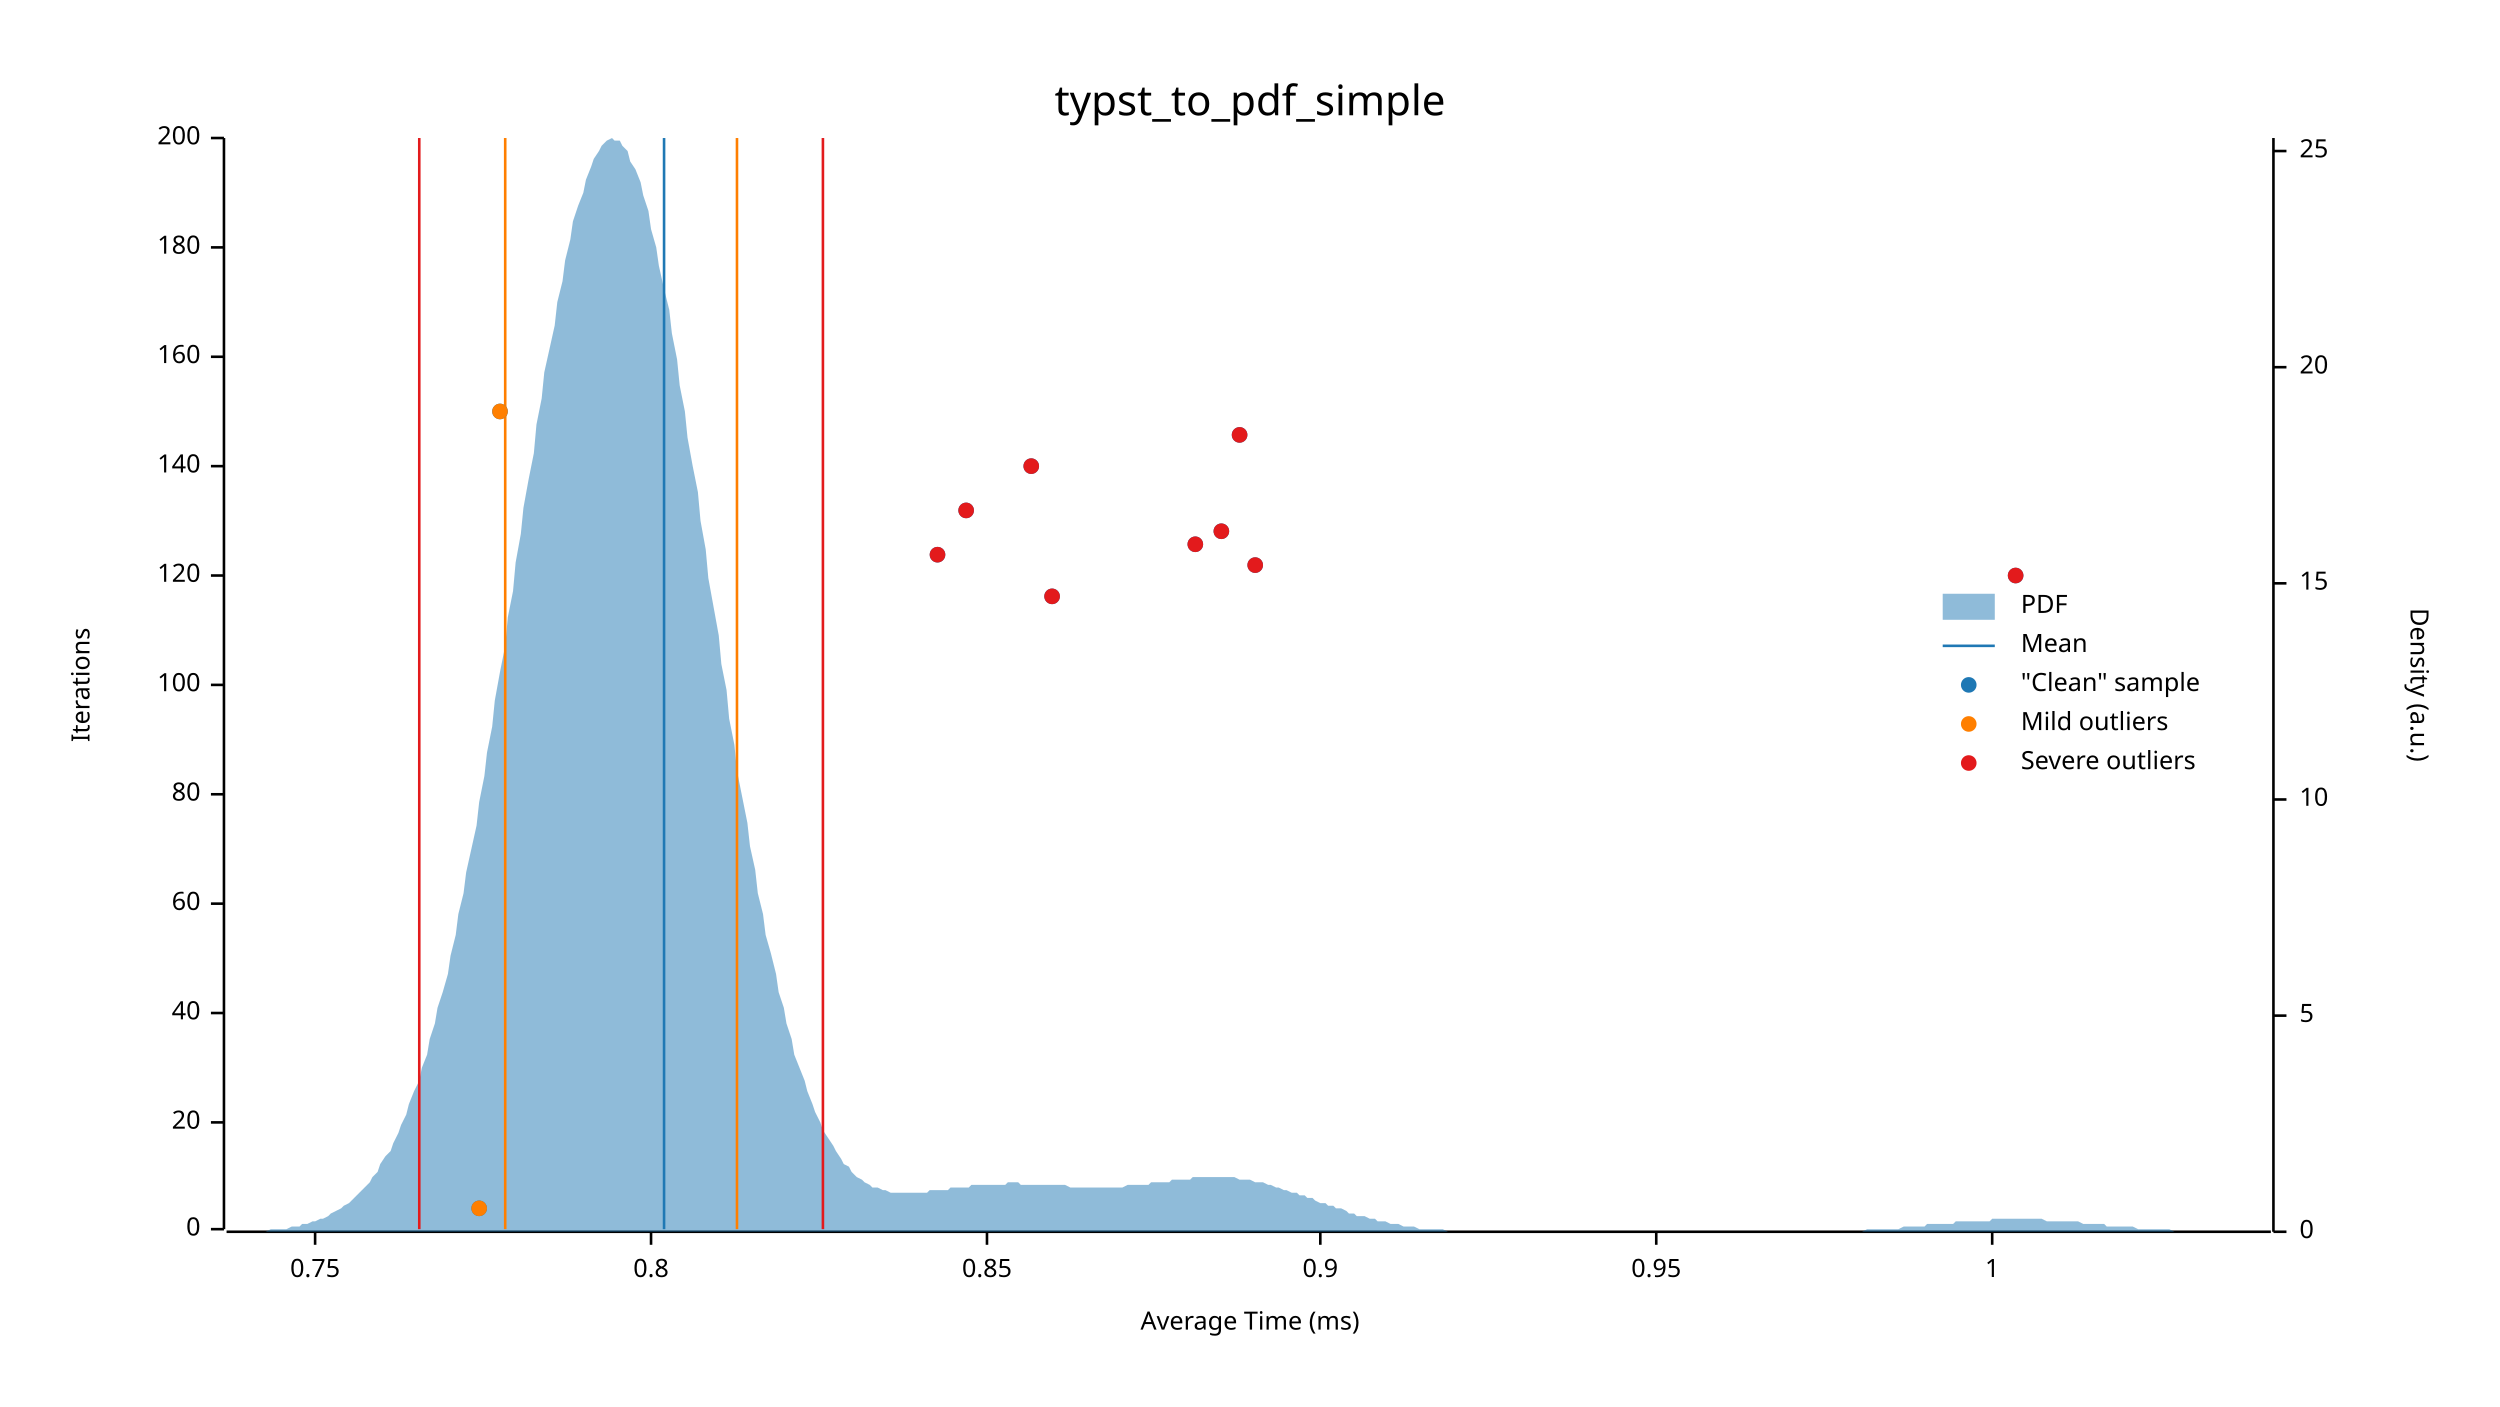
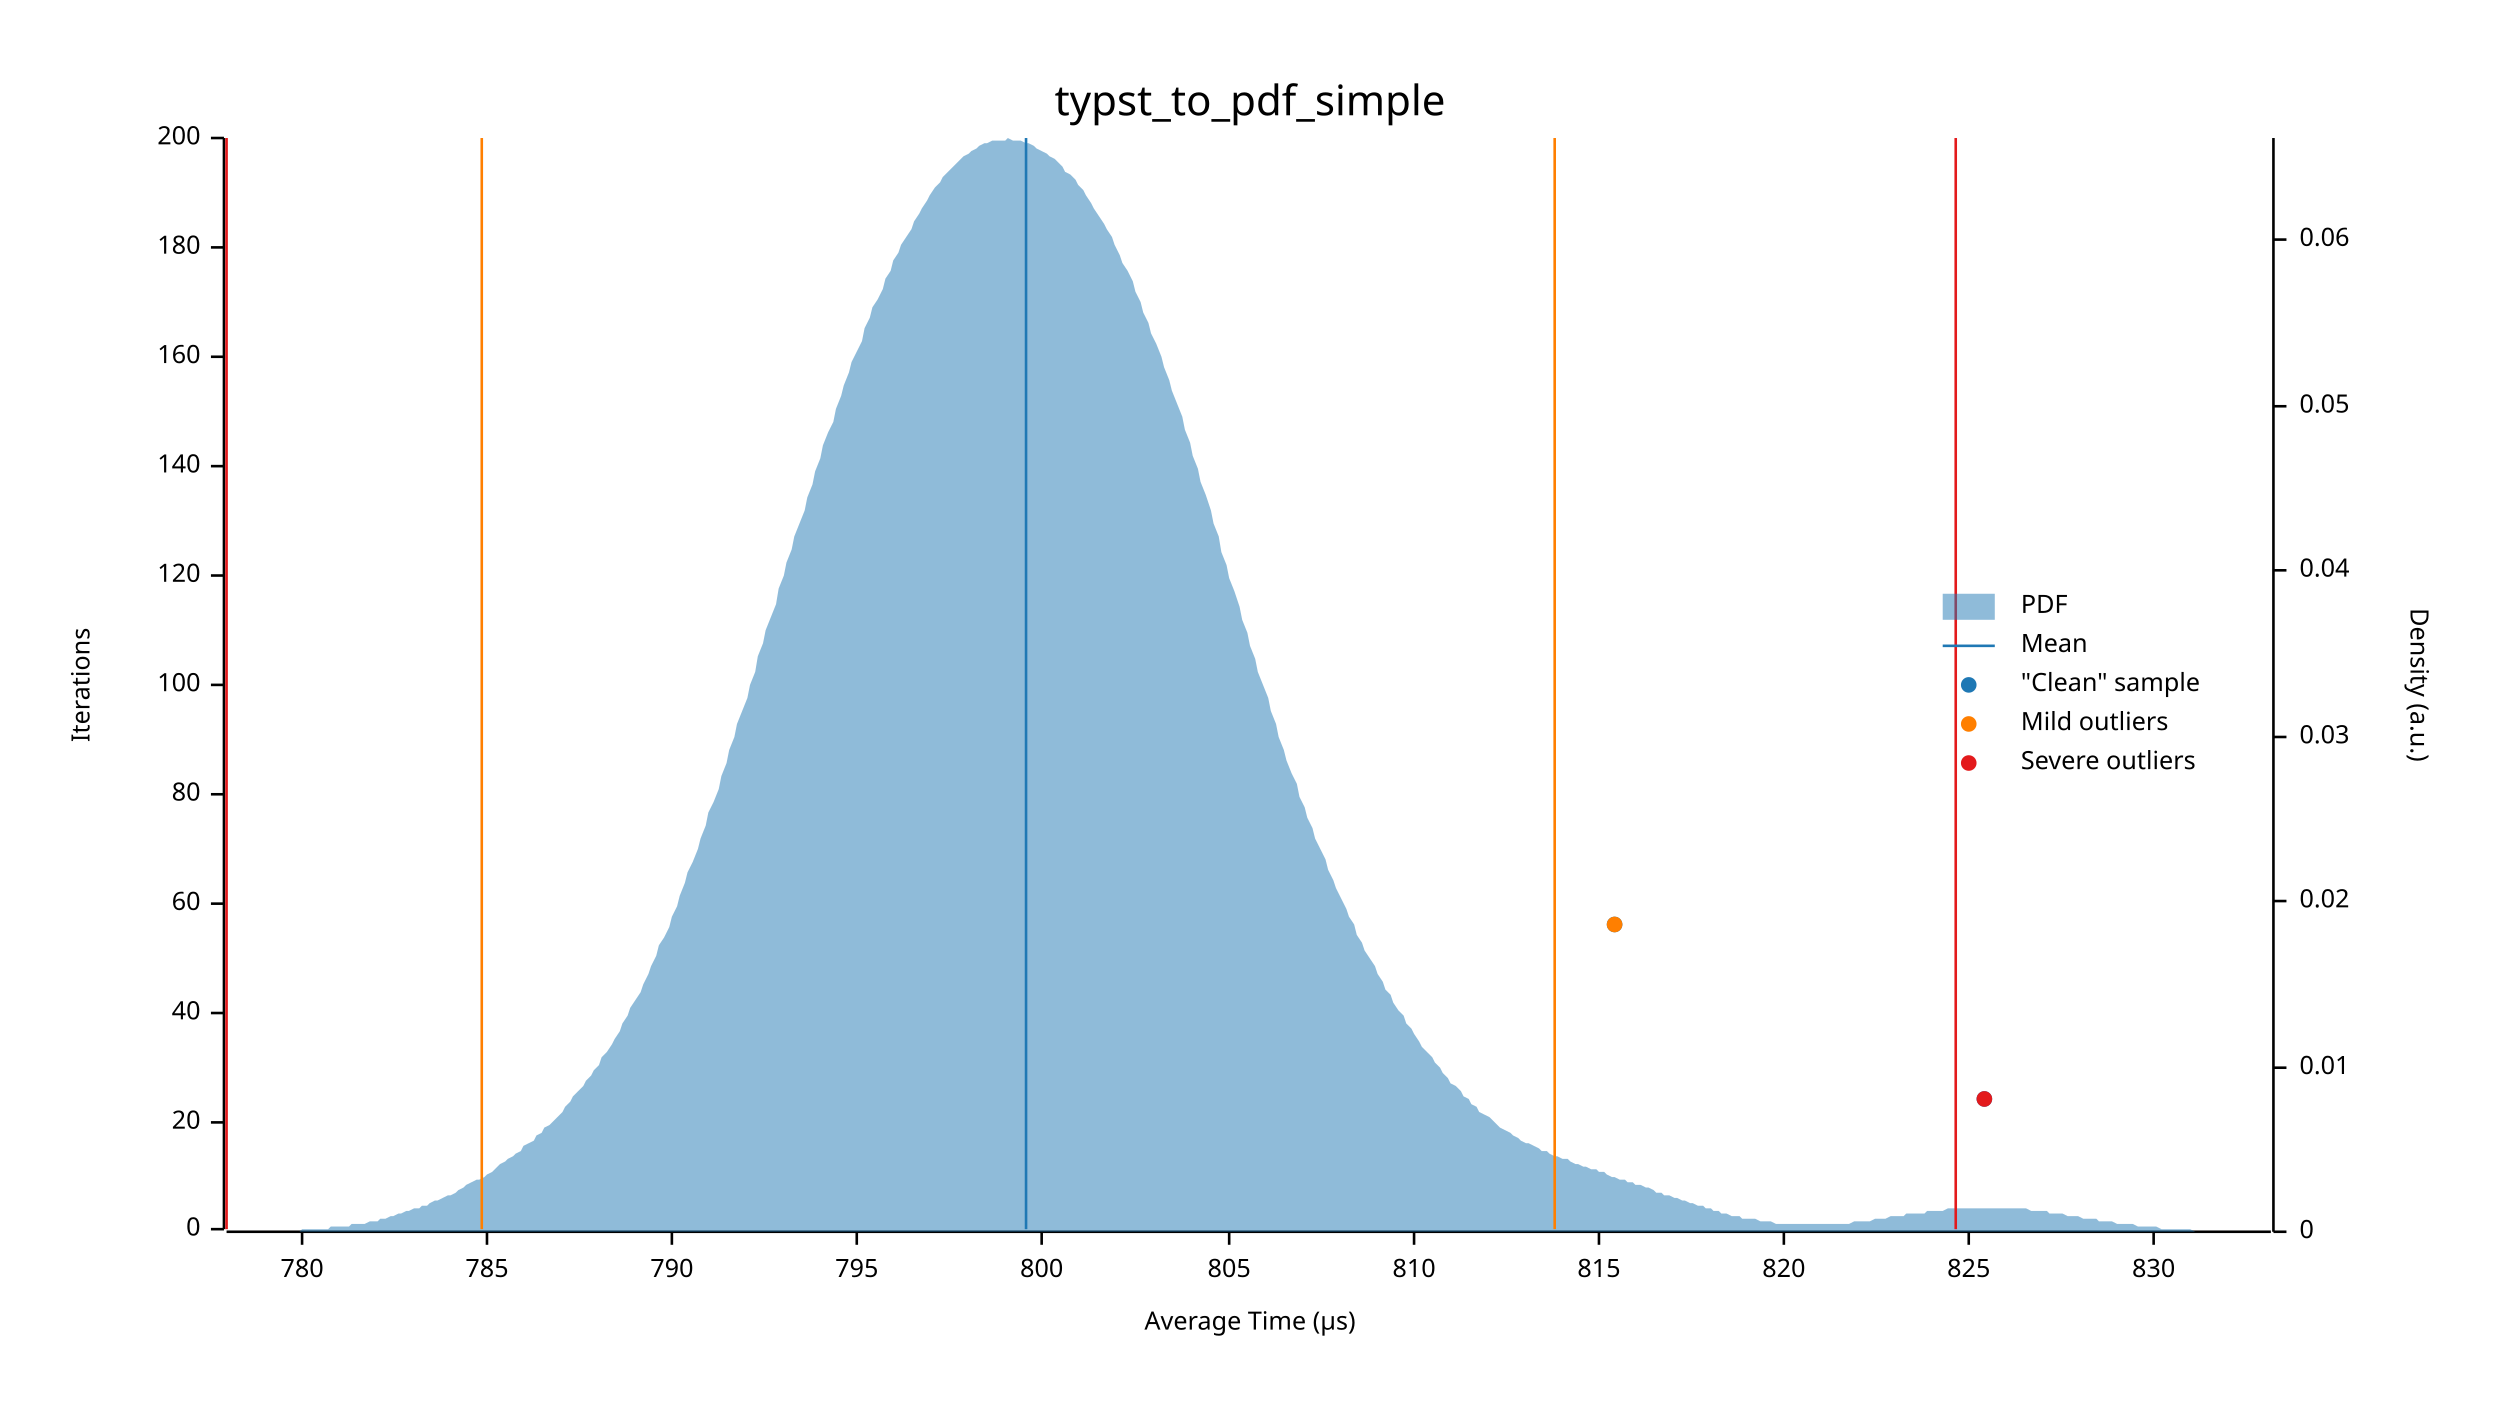
<svg xmlns="http://www.w3.org/2000/svg" width="960" height="540" viewBox="0 0 960 540">
  <text x="480" y="32" dy="0.76em" text-anchor="middle" font-family="sans-serif" font-size="16.129" opacity="1" fill="#000000">
typst_to_pdf_simple
</text>
  <text x="27" y="263" dy="0.76em" text-anchor="middle" font-family="sans-serif" font-size="9.677" opacity="1" fill="#000000" transform="rotate(270, 27, 263)">
Iterations
</text>
  <text x="480" y="513" dy="-0.5ex" text-anchor="middle" font-family="sans-serif" font-size="9.677" opacity="1" fill="#000000">
- Average Time (ms)
+ Average Time (µs)
</text>
  <polyline fill="none" opacity="1" stroke="#000000" stroke-width="1" points="86,53 86,472 " />
  <text x="77" y="472" dy="0.5ex" text-anchor="end" font-family="sans-serif" font-size="9.677" opacity="1" fill="#000000">
0
</text>
  <polyline fill="none" opacity="1" stroke="#000000" stroke-width="1" points="81,472 86,472 " />
  <text x="77" y="431" dy="0.5ex" text-anchor="end" font-family="sans-serif" font-size="9.677" opacity="1" fill="#000000">
20
</text>
  <polyline fill="none" opacity="1" stroke="#000000" stroke-width="1" points="81,431 86,431 " />
  <text x="77" y="389" dy="0.5ex" text-anchor="end" font-family="sans-serif" font-size="9.677" opacity="1" fill="#000000">
40
</text>
  <polyline fill="none" opacity="1" stroke="#000000" stroke-width="1" points="81,389 86,389 " />
  <text x="77" y="347" dy="0.5ex" text-anchor="end" font-family="sans-serif" font-size="9.677" opacity="1" fill="#000000">
60
</text>
  <polyline fill="none" opacity="1" stroke="#000000" stroke-width="1" points="81,347 86,347 " />
  <text x="77" y="305" dy="0.5ex" text-anchor="end" font-family="sans-serif" font-size="9.677" opacity="1" fill="#000000">
80
</text>
  <polyline fill="none" opacity="1" stroke="#000000" stroke-width="1" points="81,305 86,305 " />
  <text x="77" y="263" dy="0.5ex" text-anchor="end" font-family="sans-serif" font-size="9.677" opacity="1" fill="#000000">
100
</text>
  <polyline fill="none" opacity="1" stroke="#000000" stroke-width="1" points="81,263 86,263 " />
  <text x="77" y="221" dy="0.5ex" text-anchor="end" font-family="sans-serif" font-size="9.677" opacity="1" fill="#000000">
120
</text>
  <polyline fill="none" opacity="1" stroke="#000000" stroke-width="1" points="81,221 86,221 " />
  <text x="77" y="179" dy="0.5ex" text-anchor="end" font-family="sans-serif" font-size="9.677" opacity="1" fill="#000000">
140
</text>
  <polyline fill="none" opacity="1" stroke="#000000" stroke-width="1" points="81,179 86,179 " />
  <text x="77" y="137" dy="0.5ex" text-anchor="end" font-family="sans-serif" font-size="9.677" opacity="1" fill="#000000">
160
</text>
  <polyline fill="none" opacity="1" stroke="#000000" stroke-width="1" points="81,137 86,137 " />
  <text x="77" y="95" dy="0.5ex" text-anchor="end" font-family="sans-serif" font-size="9.677" opacity="1" fill="#000000">
180
</text>
  <polyline fill="none" opacity="1" stroke="#000000" stroke-width="1" points="81,95 86,95 " />
  <text x="77" y="53" dy="0.5ex" text-anchor="end" font-family="sans-serif" font-size="9.677" opacity="1" fill="#000000">
200
</text>
  <polyline fill="none" opacity="1" stroke="#000000" stroke-width="1" points="81,53 86,53 " />
  <polyline fill="none" opacity="1" stroke="#000000" stroke-width="1" points="87,473 872,473 " />
-   <text x="121" y="483" dy="0.76em" text-anchor="middle" font-family="sans-serif" font-size="9.677" opacity="1" fill="#000000">
- 0.75
+   <text x="116" y="483" dy="0.76em" text-anchor="middle" font-family="sans-serif" font-size="9.677" opacity="1" fill="#000000">
+ 780
</text>
-   <polyline fill="none" opacity="1" stroke="#000000" stroke-width="1" points="121,473 121,478 " />
-   <text x="250" y="483" dy="0.76em" text-anchor="middle" font-family="sans-serif" font-size="9.677" opacity="1" fill="#000000">
- 0.8
+   <polyline fill="none" opacity="1" stroke="#000000" stroke-width="1" points="116,473 116,478 " />
+   <text x="187" y="483" dy="0.76em" text-anchor="middle" font-family="sans-serif" font-size="9.677" opacity="1" fill="#000000">
+ 785
</text>
-   <polyline fill="none" opacity="1" stroke="#000000" stroke-width="1" points="250,473 250,478 " />
-   <text x="379" y="483" dy="0.76em" text-anchor="middle" font-family="sans-serif" font-size="9.677" opacity="1" fill="#000000">
- 0.85
+   <polyline fill="none" opacity="1" stroke="#000000" stroke-width="1" points="187,473 187,478 " />
+   <text x="258" y="483" dy="0.76em" text-anchor="middle" font-family="sans-serif" font-size="9.677" opacity="1" fill="#000000">
+ 790
</text>
-   <polyline fill="none" opacity="1" stroke="#000000" stroke-width="1" points="379,473 379,478 " />
-   <text x="507" y="483" dy="0.76em" text-anchor="middle" font-family="sans-serif" font-size="9.677" opacity="1" fill="#000000">
- 0.9
+   <polyline fill="none" opacity="1" stroke="#000000" stroke-width="1" points="258,473 258,478 " />
+   <text x="329" y="483" dy="0.76em" text-anchor="middle" font-family="sans-serif" font-size="9.677" opacity="1" fill="#000000">
+ 795
</text>
-   <polyline fill="none" opacity="1" stroke="#000000" stroke-width="1" points="507,473 507,478 " />
-   <text x="636" y="483" dy="0.76em" text-anchor="middle" font-family="sans-serif" font-size="9.677" opacity="1" fill="#000000">
- 0.95
+   <polyline fill="none" opacity="1" stroke="#000000" stroke-width="1" points="329,473 329,478 " />
+   <text x="400" y="483" dy="0.76em" text-anchor="middle" font-family="sans-serif" font-size="9.677" opacity="1" fill="#000000">
+ 800
</text>
-   <polyline fill="none" opacity="1" stroke="#000000" stroke-width="1" points="636,473 636,478 " />
-   <text x="765" y="483" dy="0.76em" text-anchor="middle" font-family="sans-serif" font-size="9.677" opacity="1" fill="#000000">
- 1
+   <polyline fill="none" opacity="1" stroke="#000000" stroke-width="1" points="400,473 400,478 " />
+   <text x="472" y="483" dy="0.76em" text-anchor="middle" font-family="sans-serif" font-size="9.677" opacity="1" fill="#000000">
+ 805
</text>
-   <polyline fill="none" opacity="1" stroke="#000000" stroke-width="1" points="765,473 765,478 " />
+   <polyline fill="none" opacity="1" stroke="#000000" stroke-width="1" points="472,473 472,478 " />
+   <text x="543" y="483" dy="0.76em" text-anchor="middle" font-family="sans-serif" font-size="9.677" opacity="1" fill="#000000">
+ 810
+ </text>
+   <polyline fill="none" opacity="1" stroke="#000000" stroke-width="1" points="543,473 543,478 " />
+   <text x="614" y="483" dy="0.76em" text-anchor="middle" font-family="sans-serif" font-size="9.677" opacity="1" fill="#000000">
+ 815
+ </text>
+   <polyline fill="none" opacity="1" stroke="#000000" stroke-width="1" points="614,473 614,478 " />
+   <text x="685" y="483" dy="0.76em" text-anchor="middle" font-family="sans-serif" font-size="9.677" opacity="1" fill="#000000">
+ 820
+ </text>
+   <polyline fill="none" opacity="1" stroke="#000000" stroke-width="1" points="685,473 685,478 " />
+   <text x="756" y="483" dy="0.76em" text-anchor="middle" font-family="sans-serif" font-size="9.677" opacity="1" fill="#000000">
+ 825
+ </text>
+   <polyline fill="none" opacity="1" stroke="#000000" stroke-width="1" points="756,473 756,478 " />
+   <text x="827" y="483" dy="0.76em" text-anchor="middle" font-family="sans-serif" font-size="9.677" opacity="1" fill="#000000">
+ 830
+ </text>
+   <polyline fill="none" opacity="1" stroke="#000000" stroke-width="1" points="827,473 827,478 " />
  <text x="933" y="263" dy="0.76em" text-anchor="middle" font-family="sans-serif" font-size="9.677" opacity="1" fill="#000000" transform="rotate(90, 933, 263)">
Density (a.u.)
</text>
  <polyline fill="none" opacity="1" stroke="#000000" stroke-width="1" points="873,53 873,473 " />
  <text x="883" y="473" dy="0.5ex" text-anchor="start" font-family="sans-serif" font-size="9.677" opacity="1" fill="#000000">
0
</text>
  <polyline fill="none" opacity="1" stroke="#000000" stroke-width="1" points="873,473 878,473 " />
-   <text x="883" y="390" dy="0.5ex" text-anchor="start" font-family="sans-serif" font-size="9.677" opacity="1" fill="#000000">
- 5
+   <text x="883" y="410" dy="0.5ex" text-anchor="start" font-family="sans-serif" font-size="9.677" opacity="1" fill="#000000">
+ 0.01
</text>
-   <polyline fill="none" opacity="1" stroke="#000000" stroke-width="1" points="873,390 878,390 " />
-   <text x="883" y="307" dy="0.5ex" text-anchor="start" font-family="sans-serif" font-size="9.677" opacity="1" fill="#000000">
- 10
+   <polyline fill="none" opacity="1" stroke="#000000" stroke-width="1" points="873,410 878,410 " />
+   <text x="883" y="346" dy="0.5ex" text-anchor="start" font-family="sans-serif" font-size="9.677" opacity="1" fill="#000000">
+ 0.02
</text>
-   <polyline fill="none" opacity="1" stroke="#000000" stroke-width="1" points="873,307 878,307 " />
-   <text x="883" y="224" dy="0.5ex" text-anchor="start" font-family="sans-serif" font-size="9.677" opacity="1" fill="#000000">
- 15
+   <polyline fill="none" opacity="1" stroke="#000000" stroke-width="1" points="873,346 878,346 " />
+   <text x="883" y="283" dy="0.5ex" text-anchor="start" font-family="sans-serif" font-size="9.677" opacity="1" fill="#000000">
+ 0.03
</text>
-   <polyline fill="none" opacity="1" stroke="#000000" stroke-width="1" points="873,224 878,224 " />
-   <text x="883" y="141" dy="0.5ex" text-anchor="start" font-family="sans-serif" font-size="9.677" opacity="1" fill="#000000">
- 20
+   <polyline fill="none" opacity="1" stroke="#000000" stroke-width="1" points="873,283 878,283 " />
+   <text x="883" y="219" dy="0.5ex" text-anchor="start" font-family="sans-serif" font-size="9.677" opacity="1" fill="#000000">
+ 0.04
</text>
-   <polyline fill="none" opacity="1" stroke="#000000" stroke-width="1" points="873,141 878,141 " />
-   <text x="883" y="58" dy="0.5ex" text-anchor="start" font-family="sans-serif" font-size="9.677" opacity="1" fill="#000000">
- 25
+   <polyline fill="none" opacity="1" stroke="#000000" stroke-width="1" points="873,219 878,219 " />
+   <text x="883" y="156" dy="0.5ex" text-anchor="start" font-family="sans-serif" font-size="9.677" opacity="1" fill="#000000">
+ 0.05
</text>
-   <polyline fill="none" opacity="1" stroke="#000000" stroke-width="1" points="873,58 878,58 " />
-   <polygon opacity="0.5" fill="#1F78B4" points="87,473 88,473 90,473 91,473 93,473 94,473 96,473 98,473 99,473 101,473 102,473 104,472 105,472 107,472 109,472 110,472 112,471 113,471 115,471 116,470 118,470 120,469 121,469 123,468 124,468 126,467 127,466 129,465 131,464 132,463 134,462 135,461 137,459 138,458 140,456 142,454 143,452 145,450 146,447 148,444 150,442 151,439 153,435 154,432 156,428 157,424 159,419 161,415 162,410 164,405 165,399 167,393 168,387 170,381 172,374 173,367 175,359 176,351 178,343 179,335 181,326 183,317 184,308 186,298 187,289 189,279 190,269 192,258 194,248 195,237 197,227 198,216 200,205 201,195 203,184 205,174 206,163 208,153 209,143 211,134 213,125 214,116 216,108 217,100 219,92 220,85 222,79 224,74 225,69 227,64 228,61 230,58 231,56 233,54 235,53 236,54 238,54 239,56 241,58 242,62 244,65 246,70 247,75 249,81 250,88 252,95 253,102 255,111 257,119 258,128 260,138 261,148 263,158 264,168 266,179 268,189 269,200 271,211 272,222 274,233 276,244 277,255 279,265 280,276 282,286 283,296 285,306 287,316 288,325 290,334 291,343 293,351 294,359 296,366 298,374 299,381 301,387 302,393 304,399 305,405 307,410 309,415 310,419 312,424 313,427 315,431 316,434 318,437 320,440 321,442 323,445 324,447 326,448 327,450 329,452 331,453 332,454 334,455 335,456 337,456 339,457 340,457 342,458 343,458 345,458 346,458 348,458 350,458 351,458 353,458 354,458 356,458 357,457 359,457 361,457 362,457 364,457 365,456 367,456 368,456 370,456 372,456 373,455 375,455 376,455 378,455 379,455 381,455 383,455 384,455 386,455 387,454 389,454 391,454 392,455 394,455 395,455 397,455 398,455 400,455 402,455 403,455 405,455 406,455 408,455 409,455 411,456 413,456 414,456 416,456 417,456 419,456 420,456 422,456 424,456 425,456 427,456 428,456 430,456 431,456 433,455 435,455 436,455 438,455 439,455 441,455 442,454 444,454 446,454 447,454 449,454 450,453 452,453 454,453 455,453 457,453 458,452 460,452 461,452 463,452 465,452 466,452 468,452 469,452 471,452 472,452 474,452 476,453 477,453 479,453 480,453 482,454 483,454 485,454 487,455 488,455 490,456 491,456 493,457 494,457 496,458 498,458 499,459 501,459 502,460 504,460 505,461 507,462 509,462 510,463 512,463 513,464 515,464 517,465 518,466 520,466 521,467 523,467 524,467 526,468 528,468 529,469 531,469 532,469 534,470 535,470 537,470 539,471 540,471 542,471 543,471 545,472 546,472 548,472 550,472 551,472 553,472 554,472 556,473 557,473 559,473 561,473 562,473 564,473 565,473 567,473 568,473 570,473 572,473 573,473 575,473 576,473 578,473 580,473 581,473 583,473 584,473 586,473 587,473 589,473 591,473 592,473 594,473 595,473 597,473 598,473 600,473 602,473 603,473 605,473 606,473 608,473 609,473 611,473 613,473 614,473 616,473 617,473 619,473 620,473 622,473 624,473 625,473 627,473 628,473 630,473 632,473 633,473 635,473 636,473 638,473 639,473 641,473 643,473 644,473 646,473 647,473 649,473 650,473 652,473 654,473 655,473 657,473 658,473 660,473 661,473 663,473 665,473 666,473 668,473 669,473 671,473 672,473 674,473 676,473 677,473 679,473 680,473 682,473 683,473 685,473 687,473 688,473 690,473 691,473 693,473 695,473 696,473 698,473 699,473 701,473 702,473 704,473 706,473 707,473 709,473 710,473 712,473 713,473 715,473 717,472 718,472 720,472 721,472 723,472 724,472 726,472 728,472 729,472 731,471 732,471 734,471 735,471 737,471 739,471 740,470 742,470 743,470 745,470 746,470 748,470 750,470 751,469 753,469 754,469 756,469 758,469 759,469 761,469 762,469 764,469 765,468 767,468 769,468 770,468 772,468 773,468 775,468 776,468 778,468 780,468 781,468 783,468 784,468 786,469 787,469 789,469 791,469 792,469 794,469 795,469 797,469 798,469 800,470 802,470 803,470 805,470 806,470 808,470 809,471 811,471 813,471 814,471 816,471 817,471 819,471 821,472 822,472 824,472 825,472 827,472 828,472 830,472 832,472 833,472 835,473 836,473 838,473 839,473 841,473 843,473 844,473 846,473 847,473 849,473 850,473 852,473 854,473 855,473 857,473 858,473 860,473 861,473 863,473 865,473 866,473 868,473 869,473 871,473 873,473 873,473 87,473 " />
-   <polyline fill="none" opacity="1" stroke="#1F78B4" stroke-width="1" points="255,472 255,53 " />
-   <polyline fill="none" opacity="1" stroke="#FF7F00" stroke-width="1" points="194,472 194,53 " />
-   <polyline fill="none" opacity="1" stroke="#FF7F00" stroke-width="1" points="283,472 283,53 " />
-   <polyline fill="none" opacity="1" stroke="#E31A1C" stroke-width="1" points="161,472 161,53 " />
-   <polyline fill="none" opacity="1" stroke="#E31A1C" stroke-width="1" points="316,472 316,53 " />
-   <circle cx="184" cy="464" r="3" opacity="1" fill="#1F78B4" stroke="none" stroke-width="1" />
-   <circle cx="404" cy="229" r="3" opacity="1" fill="#1F78B4" stroke="none" stroke-width="1" />
-   <circle cx="774" cy="221" r="3" opacity="1" fill="#1F78B4" stroke="none" stroke-width="1" />
-   <circle cx="482" cy="217" r="3" opacity="1" fill="#1F78B4" stroke="none" stroke-width="1" />
-   <circle cx="360" cy="213" r="3" opacity="1" fill="#1F78B4" stroke="none" stroke-width="1" />
-   <circle cx="459" cy="209" r="3" opacity="1" fill="#1F78B4" stroke="none" stroke-width="1" />
-   <circle cx="469" cy="204" r="3" opacity="1" fill="#1F78B4" stroke="none" stroke-width="1" />
-   <circle cx="371" cy="196" r="3" opacity="1" fill="#1F78B4" stroke="none" stroke-width="1" />
-   <circle cx="396" cy="179" r="3" opacity="1" fill="#1F78B4" stroke="none" stroke-width="1" />
-   <circle cx="476" cy="167" r="3" opacity="1" fill="#1F78B4" stroke="none" stroke-width="1" />
-   <circle cx="192" cy="158" r="3" opacity="1" fill="#1F78B4" stroke="none" stroke-width="1" />
-   <circle cx="184" cy="464" r="3" opacity="1" fill="#FF7F00" stroke="none" stroke-width="1" />
-   <circle cx="192" cy="158" r="3" opacity="1" fill="#FF7F00" stroke="none" stroke-width="1" />
-   <circle cx="404" cy="229" r="3" opacity="1" fill="#E31A1C" stroke="none" stroke-width="1" />
-   <circle cx="774" cy="221" r="3" opacity="1" fill="#E31A1C" stroke="none" stroke-width="1" />
-   <circle cx="482" cy="217" r="3" opacity="1" fill="#E31A1C" stroke="none" stroke-width="1" />
-   <circle cx="360" cy="213" r="3" opacity="1" fill="#E31A1C" stroke="none" stroke-width="1" />
-   <circle cx="459" cy="209" r="3" opacity="1" fill="#E31A1C" stroke="none" stroke-width="1" />
-   <circle cx="469" cy="204" r="3" opacity="1" fill="#E31A1C" stroke="none" stroke-width="1" />
-   <circle cx="371" cy="196" r="3" opacity="1" fill="#E31A1C" stroke="none" stroke-width="1" />
-   <circle cx="396" cy="179" r="3" opacity="1" fill="#E31A1C" stroke="none" stroke-width="1" />
-   <circle cx="476" cy="167" r="3" opacity="1" fill="#E31A1C" stroke="none" stroke-width="1" />
+   <polyline fill="none" opacity="1" stroke="#000000" stroke-width="1" points="873,156 878,156 " />
+   <text x="883" y="92" dy="0.5ex" text-anchor="start" font-family="sans-serif" font-size="9.677" opacity="1" fill="#000000">
+ 0.06
+ </text>
+   <polyline fill="none" opacity="1" stroke="#000000" stroke-width="1" points="873,92 878,92 " />
+   <polygon opacity="0.5" fill="#1F78B4" points="87,473 88,473 90,473 91,473 93,473 94,473 96,473 98,473 99,473 101,473 102,473 104,473 105,473 107,473 109,473 110,473 112,473 113,473 115,473 116,472 118,472 120,472 121,472 123,472 124,472 126,472 127,471 129,471 131,471 132,471 134,471 135,470 137,470 138,470 140,470 142,469 143,469 145,469 146,468 148,468 150,467 151,467 153,466 154,466 156,465 157,465 159,464 161,464 162,463 164,463 165,462 167,461 168,461 170,460 172,459 173,459 175,458 176,457 178,456 179,455 181,454 183,453 184,453 186,452 187,451 189,450 190,449 192,447 194,446 195,445 197,444 198,443 200,442 201,440 203,439 205,438 206,436 208,435 209,433 211,432 213,430 214,429 216,427 217,425 219,423 220,421 222,419 224,417 225,415 227,413 228,411 230,409 231,406 233,404 235,401 236,399 238,396 239,393 241,390 242,387 244,384 246,381 247,378 249,374 250,371 252,367 253,363 255,360 257,356 258,352 260,348 261,344 263,339 264,335 266,331 268,326 269,322 271,317 272,312 274,308 276,303 277,298 279,293 280,288 282,283 283,278 285,273 287,268 288,263 290,258 291,252 293,247 294,242 296,237 298,232 299,226 301,221 302,216 304,211 305,206 307,201 309,196 310,191 312,186 313,181 315,176 316,171 318,166 320,162 321,157 323,152 324,148 326,143 327,139 329,135 331,131 332,126 334,122 335,118 337,115 339,111 340,107 342,104 343,100 345,97 346,94 348,91 350,88 351,85 353,82 354,80 356,77 357,75 359,72 361,70 362,68 364,66 365,65 367,63 368,62 370,60 372,59 373,58 375,57 376,56 378,55 379,55 381,54 383,54 384,54 386,54 387,53 389,54 391,54 392,54 394,55 395,55 397,56 398,57 400,58 402,59 403,60 405,61 406,62 408,64 409,66 411,67 413,69 414,71 416,73 417,75 419,78 420,80 422,83 424,86 425,88 427,91 428,94 430,98 431,101 433,104 435,108 436,112 438,116 439,120 441,124 442,128 444,132 446,137 447,141 449,146 450,150 452,155 454,160 455,165 457,170 458,175 460,180 461,185 463,190 465,196 466,201 468,206 469,212 471,217 472,222 474,227 476,233 477,238 479,243 480,248 482,253 483,258 485,263 487,268 488,273 490,278 491,283 493,288 494,292 496,297 498,301 499,306 501,310 502,314 504,318 505,322 507,326 509,330 510,334 512,338 513,341 515,345 517,349 518,352 520,355 521,359 523,362 524,365 526,368 528,371 529,374 531,377 532,380 534,382 535,385 537,388 539,390 540,393 542,395 543,397 545,400 546,402 548,404 550,406 551,408 553,410 554,412 556,414 557,416 559,417 561,419 562,421 564,422 565,424 567,425 568,427 570,428 572,429 573,430 575,432 576,433 578,434 580,435 581,436 583,437 584,438 586,439 587,439 589,440 591,441 592,442 594,442 595,443 597,444 598,444 600,445 602,445 603,446 605,447 606,447 608,448 609,448 611,449 613,449 614,450 616,450 617,451 619,452 620,452 622,453 624,453 625,454 627,454 628,455 630,455 632,456 633,456 635,457 636,458 638,458 639,459 641,459 643,460 644,460 646,461 647,461 649,462 650,462 652,463 654,463 655,464 657,464 658,465 660,465 661,466 663,466 665,467 666,467 668,467 669,468 671,468 672,468 674,468 676,469 677,469 679,469 680,469 682,470 683,470 685,470 687,470 688,470 690,470 691,470 693,470 695,470 696,470 698,470 699,470 701,470 702,470 704,470 706,470 707,470 709,470 710,470 712,469 713,469 715,469 717,469 718,469 720,468 721,468 723,468 724,468 726,467 728,467 729,467 731,467 732,466 734,466 735,466 737,466 739,466 740,465 742,465 743,465 745,465 746,465 748,464 750,464 751,464 753,464 754,464 756,464 758,464 759,464 761,464 762,464 764,464 765,464 767,464 769,464 770,464 772,464 773,464 775,464 776,464 778,464 780,465 781,465 783,465 784,465 786,465 787,466 789,466 791,466 792,466 794,467 795,467 797,467 798,467 800,468 802,468 803,468 805,468 806,469 808,469 809,469 811,469 813,470 814,470 816,470 817,470 819,470 821,471 822,471 824,471 825,471 827,471 828,471 830,472 832,472 833,472 835,472 836,472 838,472 839,472 841,472 843,473 844,473 846,473 847,473 849,473 850,473 852,473 854,473 855,473 857,473 858,473 860,473 861,473 863,473 865,473 866,473 868,473 869,473 871,473 873,473 873,473 87,473 " />
+   <polyline fill="none" opacity="1" stroke="#1F78B4" stroke-width="1" points="394,472 394,53 " />
+   <polyline fill="none" opacity="1" stroke="#FF7F00" stroke-width="1" points="185,472 185,53 " />
+   <polyline fill="none" opacity="1" stroke="#FF7F00" stroke-width="1" points="597,472 597,53 " />
+   <polyline fill="none" opacity="1" stroke="#E31A1C" stroke-width="1" points="87,472 87,53 " />
+   <polyline fill="none" opacity="1" stroke="#E31A1C" stroke-width="1" points="751,472 751,53 " />
+   <circle cx="762" cy="422" r="3" opacity="1" fill="#1F78B4" stroke="none" stroke-width="1" />
+   <circle cx="620" cy="355" r="3" opacity="1" fill="#1F78B4" stroke="none" stroke-width="1" />
+   <circle cx="620" cy="355" r="3" opacity="1" fill="#FF7F00" stroke="none" stroke-width="1" />
+   <circle cx="762" cy="422" r="3" opacity="1" fill="#E31A1C" stroke="none" stroke-width="1" />
  <text x="776" y="228" dy="0.76em" text-anchor="start" font-family="sans-serif" font-size="9.677" opacity="1" fill="#000000">
PDF
</text>
  <text x="776" y="243" dy="0.76em" text-anchor="start" font-family="sans-serif" font-size="9.677" opacity="1" fill="#000000">
Mean
</text>
  <text x="776" y="258" dy="0.76em" text-anchor="start" font-family="sans-serif" font-size="9.677" opacity="1" fill="#000000">
"Clean" sample
</text>
  <text x="776" y="273" dy="0.76em" text-anchor="start" font-family="sans-serif" font-size="9.677" opacity="1" fill="#000000">
Mild outliers
</text>
  <text x="776" y="288" dy="0.76em" text-anchor="start" font-family="sans-serif" font-size="9.677" opacity="1" fill="#000000">
Severe outliers
</text>
  <rect x="746" y="228" width="20" height="10" opacity="0.5" fill="#1F78B4" stroke="none" />
  <polyline fill="none" opacity="1" stroke="#1F78B4" stroke-width="1" points="746,248 766,248 " />
  <circle cx="756" cy="263" r="3" opacity="1" fill="#1F78B4" stroke="none" stroke-width="1" />
  <circle cx="756" cy="278" r="3" opacity="1" fill="#FF7F00" stroke="none" stroke-width="1" />
  <circle cx="756" cy="293" r="3" opacity="1" fill="#E31A1C" stroke="none" stroke-width="1" />
</svg>
